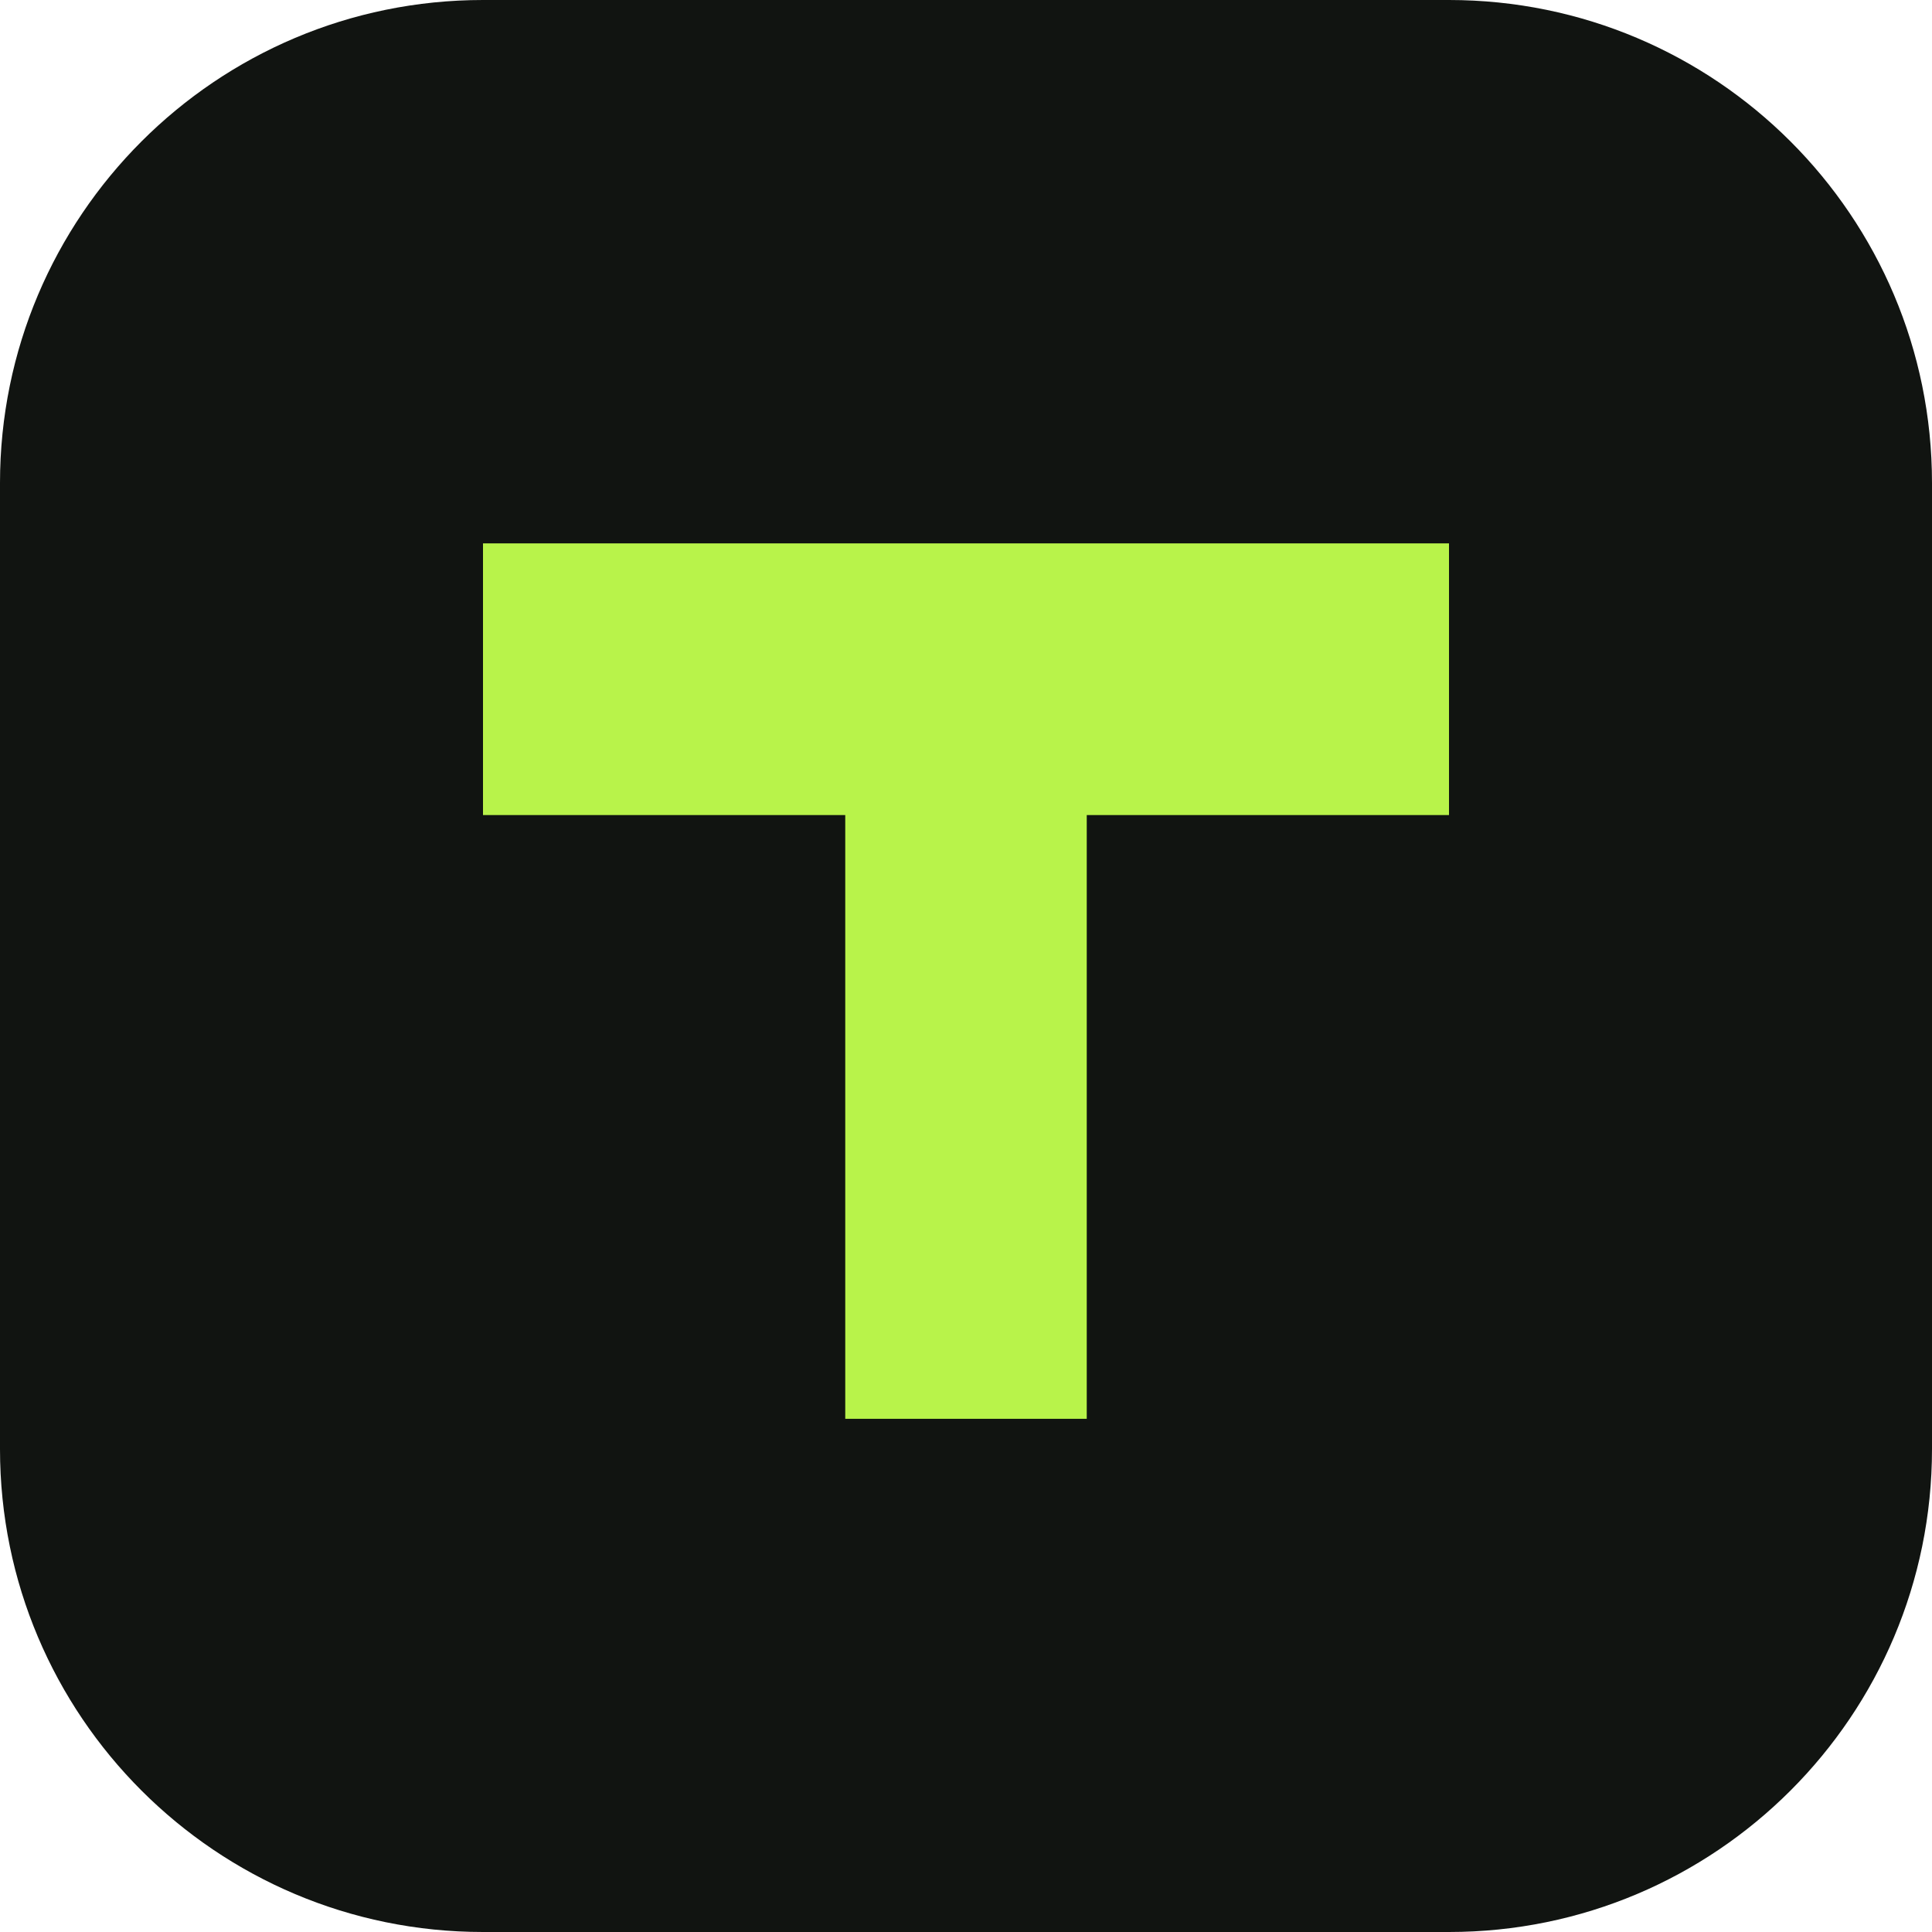
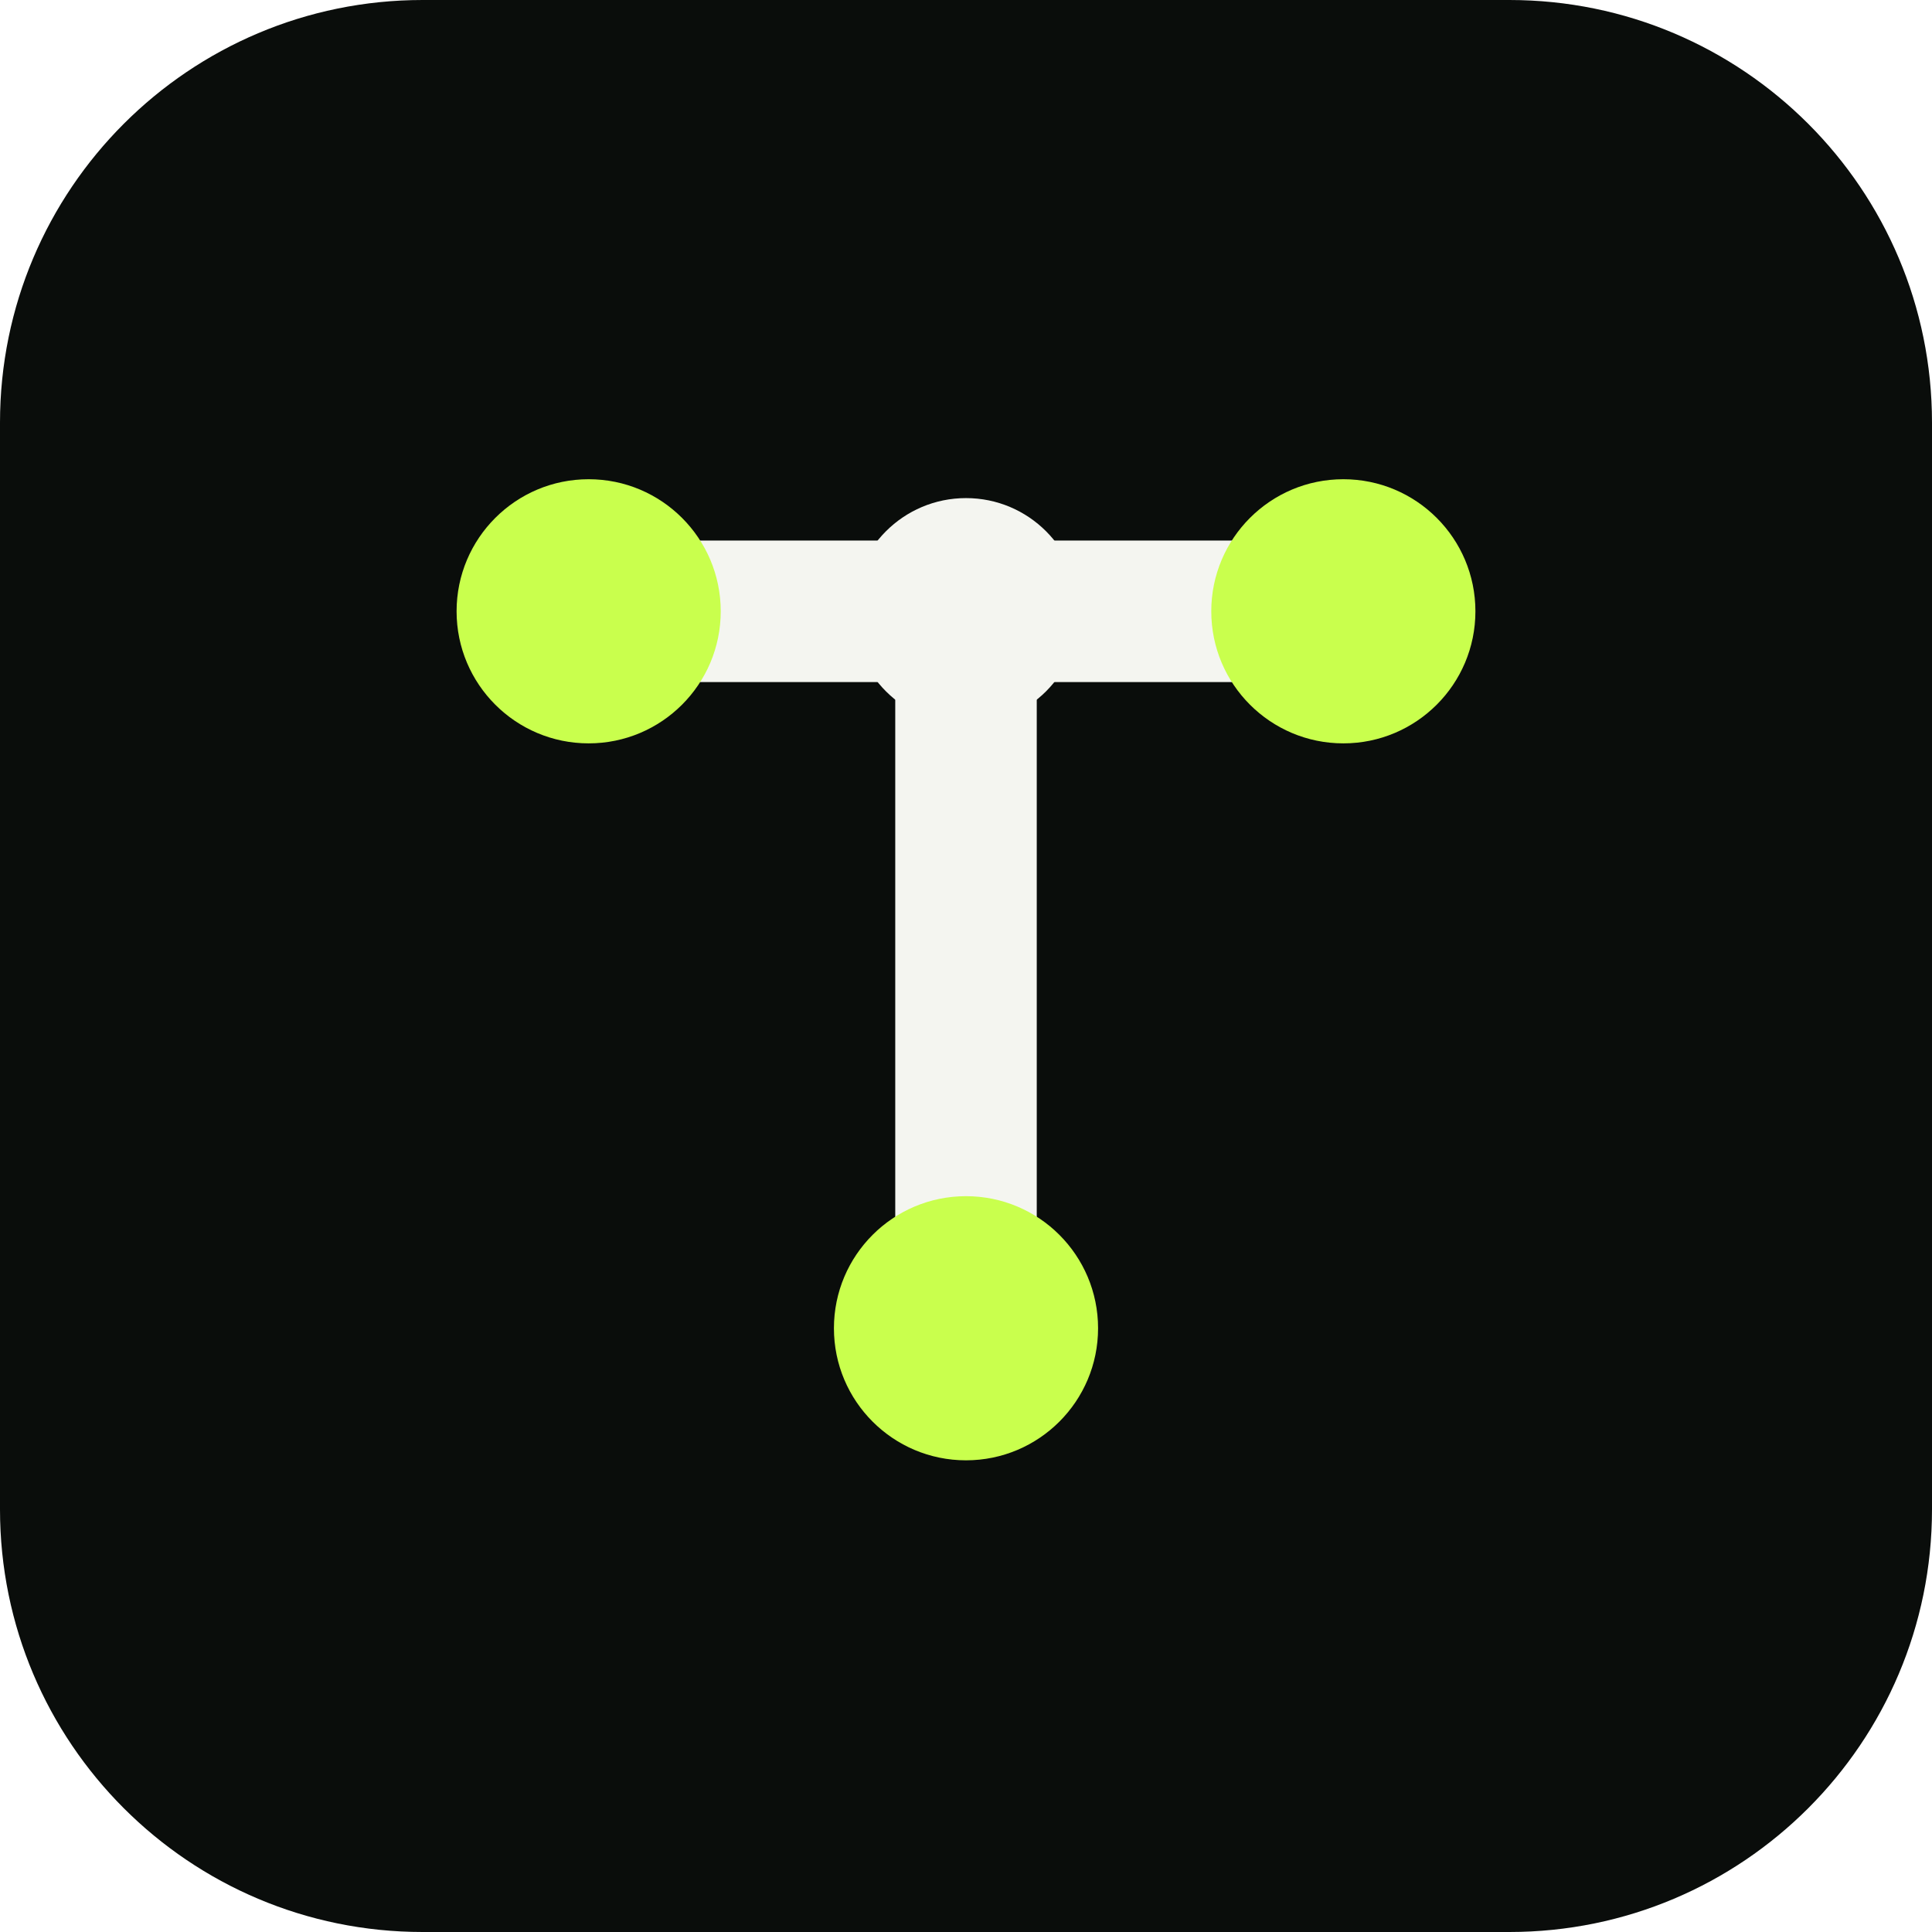
- <svg xmlns="http://www.w3.org/2000/svg" viewBox="0 0 64 64">
-   <rect width="64" height="64" rx="16" fill="#111411" />
-   <path d="M16 18h32v9H36v20h-8V27H16z" fill="#b8f34a" />
+ <svg xmlns="http://www.w3.org/2000/svg" viewBox="0 0 256 256" width="256" height="256" role="img" aria-label="Tinlance app icon">
+   <rect width="256" height="256" rx="56" fill="#0A0D0B" />
+   <g transform="translate(48 46) scale(2.5)">
+     <path d="M12 14H52M32 14V52" fill="none" stroke="#F4F5F0" stroke-width="7.5" stroke-linecap="round" stroke-linejoin="round" />
+     <circle cx="32" cy="14" r="6" fill="#F4F5F0" />
+     <circle cx="12" cy="14" r="7" fill="#C9FF4D" />
+     <circle cx="52" cy="14" r="7" fill="#C9FF4D" />
+     <circle cx="32" cy="52" r="7" fill="#C9FF4D" />
+   </g>
</svg>
